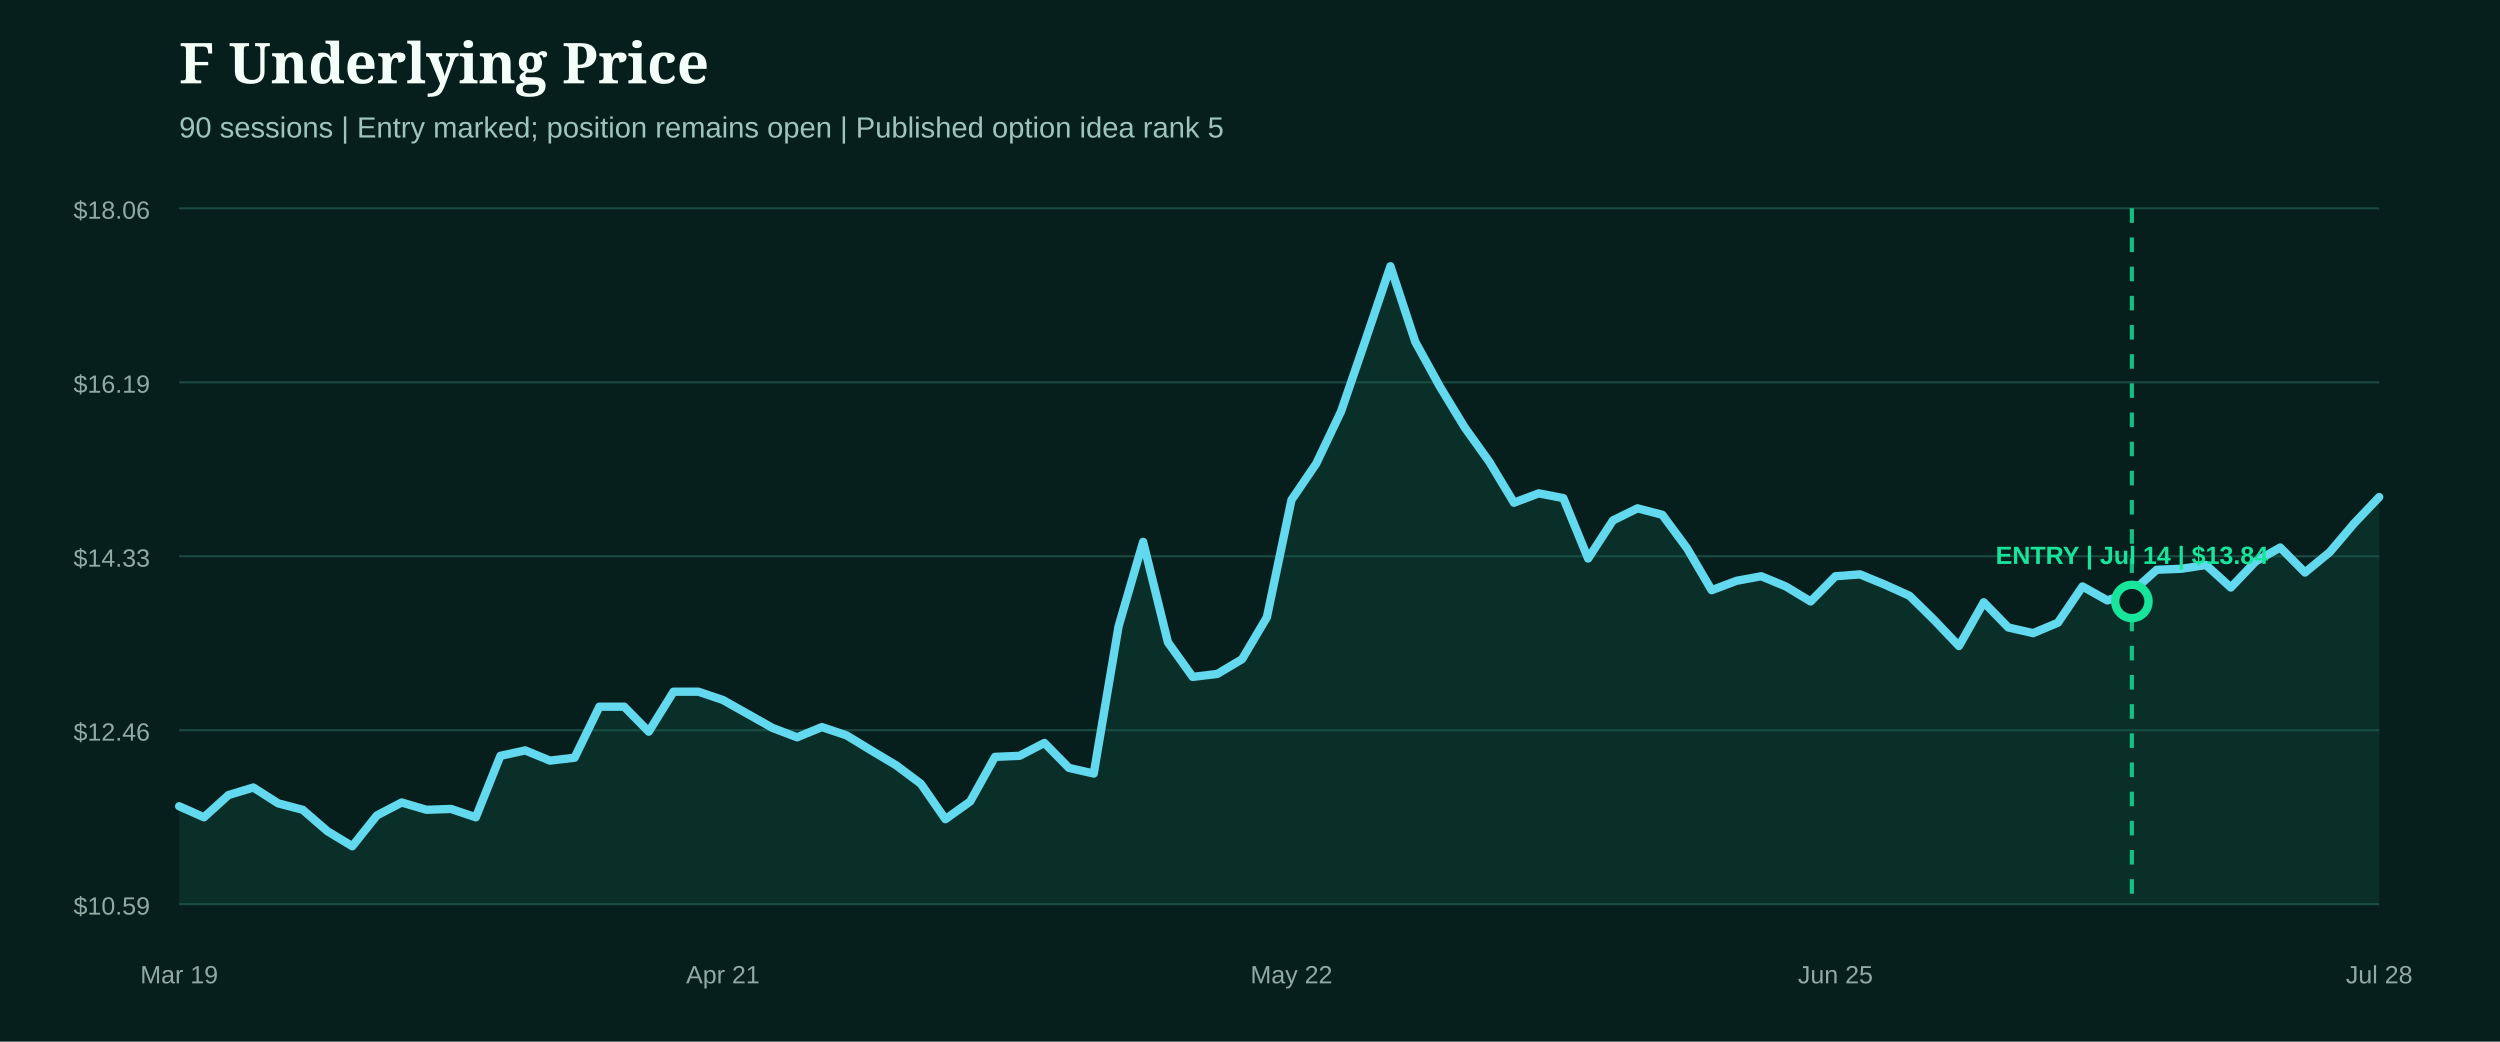
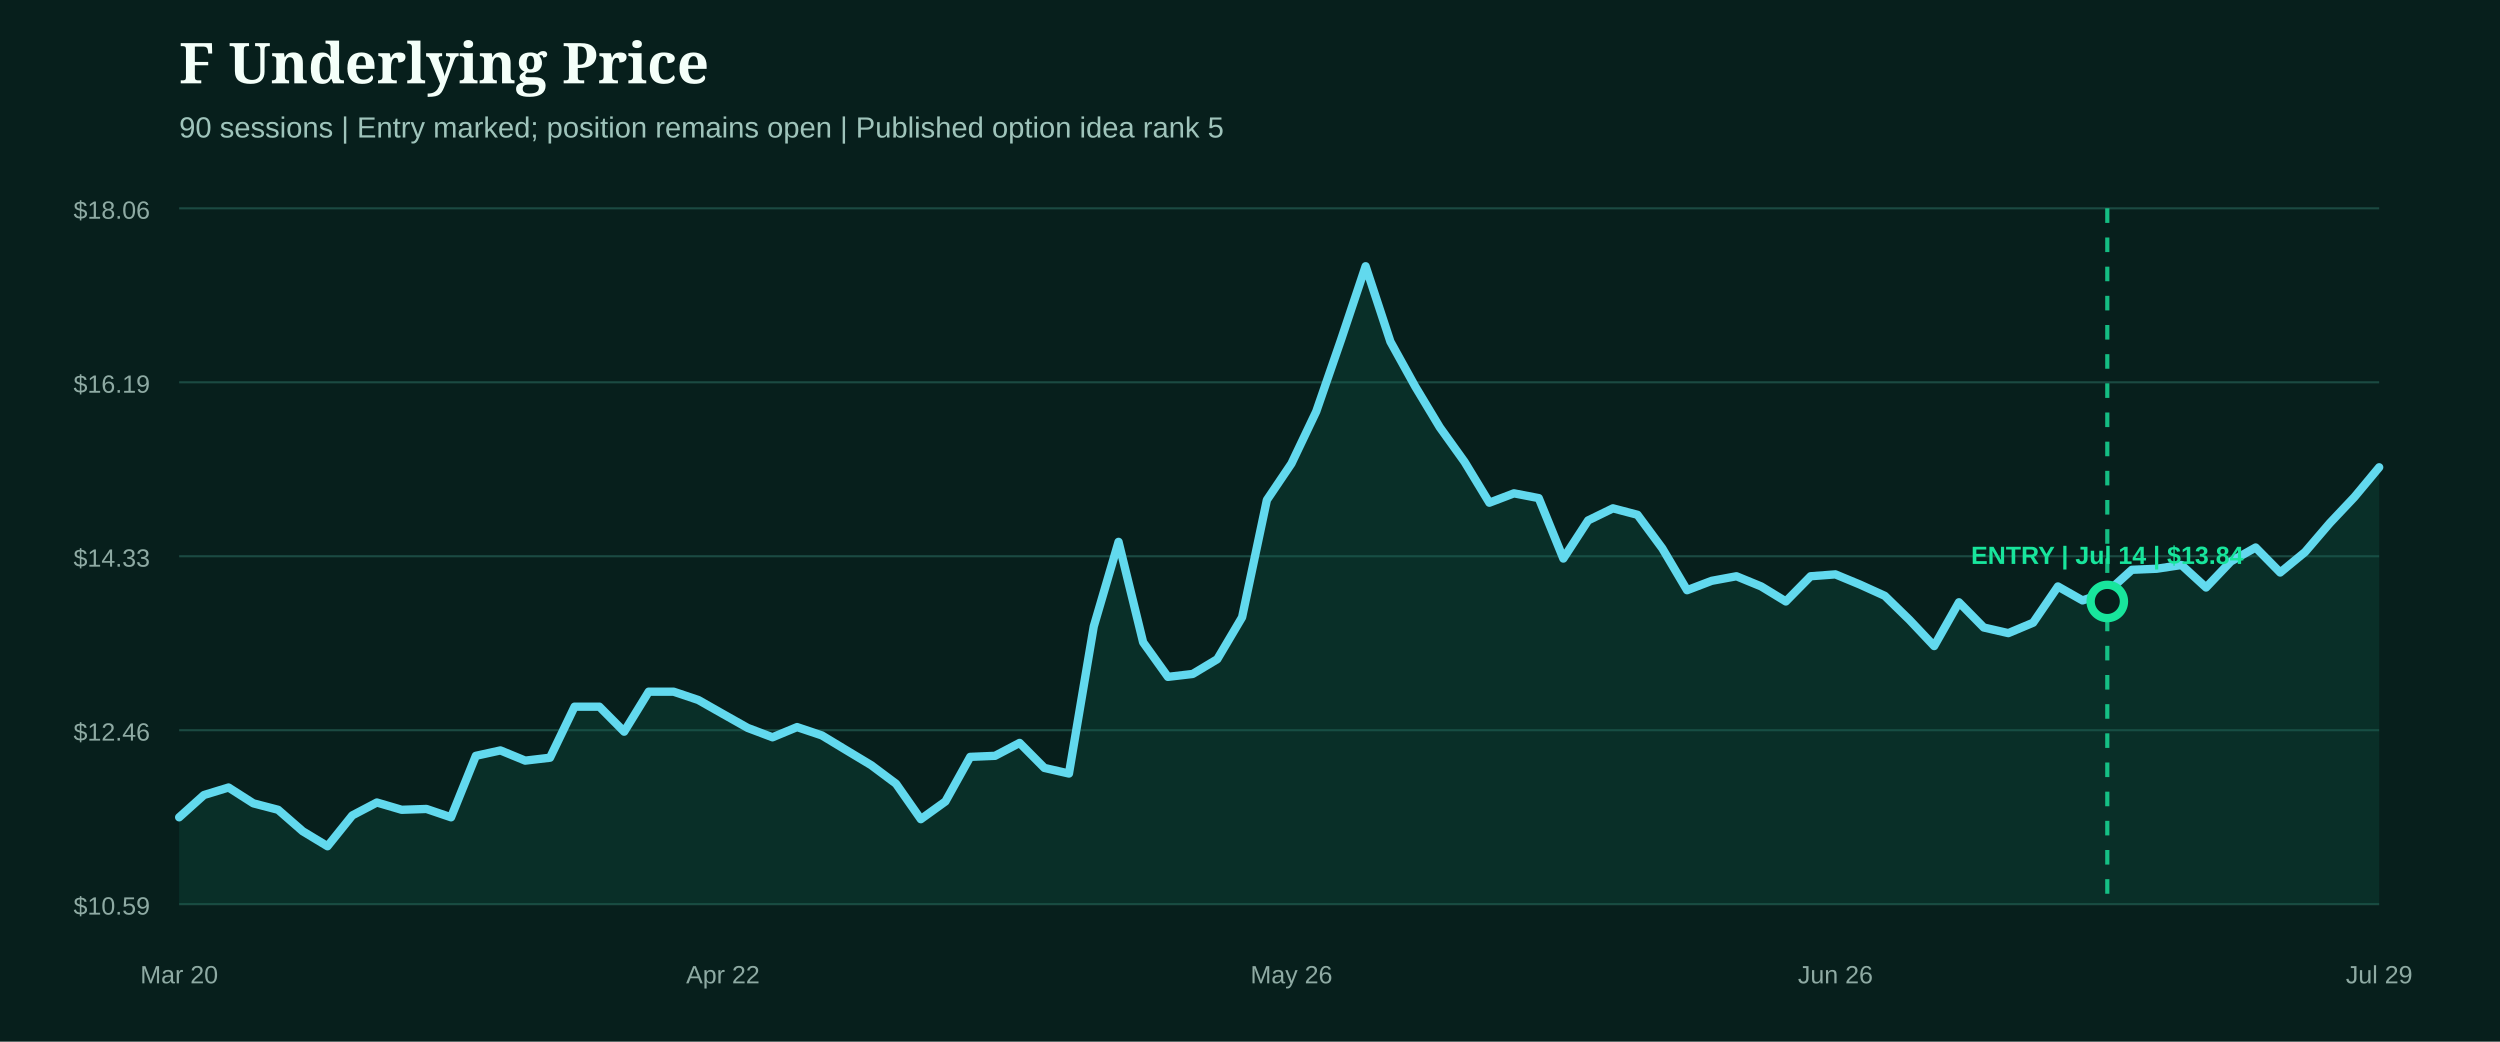
<svg xmlns="http://www.w3.org/2000/svg" width="1200" height="500" viewBox="0 0 1200 500" role="img" aria-label="F underlying price from entry">
  <rect width="1200" height="500" fill="#071f1c" />
  <style>.head{fill:#f4fff9;font:800 27px Georgia,serif}.sub{fill:#9fc4bb;font:14px Arial,sans-serif}.axis{fill:#8eaaa3;font:12px Arial,sans-serif}.marker{font:800 12px Arial,sans-serif}</style>
  <text x="86" y="40" class="head">F Underlying Price</text>
  <text x="86" y="66" class="sub">90 sessions | Entry marked; position remains open | Published option idea rank 5</text>
  <line x1="86" x2="1142" y1="100.0" y2="100.0" stroke="#1b4a42" stroke-width="1" />
  <text x="72" y="105.0" text-anchor="end" class="axis">$18.06</text>
  <line x1="86" x2="1142" y1="183.5" y2="183.5" stroke="#1b4a42" stroke-width="1" />
  <text x="72" y="188.5" text-anchor="end" class="axis">$16.19</text>
  <line x1="86" x2="1142" y1="267.0" y2="267.0" stroke="#1b4a42" stroke-width="1" />
  <text x="72" y="272.0" text-anchor="end" class="axis">$14.33</text>
  <line x1="86" x2="1142" y1="350.5" y2="350.5" stroke="#1b4a42" stroke-width="1" />
  <text x="72" y="355.5" text-anchor="end" class="axis">$12.46</text>
  <line x1="86" x2="1142" y1="434.0" y2="434.0" stroke="#1b4a42" stroke-width="1" />
  <text x="72" y="439.0" text-anchor="end" class="axis">$10.59</text>
-   <path d="M86.0,387.0 L97.9,392.3 L109.7,381.6 L121.6,378.0 L133.5,385.6 L145.3,388.7 L157.2,399.0 L169.1,406.2 L180.9,391.4 L192.8,385.2 L204.7,388.7 L216.5,388.3 L228.4,392.3 L240.2,362.8 L252.1,360.2 L264.0,365.1 L275.8,363.7 L287.7,339.2 L299.6,339.2 L311.4,351.2 L323.3,332.0 L335.2,332.0 L347.0,336.0 L358.9,342.7 L370.8,349.4 L382.6,353.9 L394.5,349.0 L406.4,353.0 L418.2,360.2 L430.1,367.3 L442.0,376.2 L453.8,393.2 L465.7,384.7 L477.6,363.3 L489.4,362.8 L501.3,356.6 L513.1,368.6 L525.0,371.3 L536.9,300.7 L548.7,260.1 L560.6,308.3 L572.5,324.9 L584.3,323.5 L596.2,316.4 L608.1,296.3 L619.9,240.0 L631.8,222.5 L643.7,197.5 L655.5,163.1 L667.4,127.8 L679.3,164.0 L691.1,185.5 L703.0,205.1 L714.9,221.7 L726.7,241.3 L738.6,236.8 L750.4,239.1 L762.3,268.1 L774.2,249.8 L786.0,244.0 L797.9,247.1 L809.8,263.2 L821.6,283.3 L833.5,278.8 L845.4,276.6 L857.2,281.5 L869.1,288.7 L881.0,276.6 L892.8,275.7 L904.7,280.6 L916.6,286.0 L928.4,297.6 L940.3,310.1 L952.2,289.1 L964.0,301.2 L975.9,303.9 L987.8,298.9 L999.6,281.5 L1011.5,288.2 L1023.3,284.2 L1035.2,273.5 L1047.1,273.0 L1058.9,271.2 L1070.8,282.0 L1082.7,269.5 L1094.5,262.8 L1106.4,274.8 L1118.3,265.0 L1130.1,251.1 L1142.0,238.6 L1142.0,434.0 L86.0,434.0 Z" fill="#0f5949" opacity="0.28" />
-   <path d="M86.0,387.0 L97.9,392.3 L109.7,381.6 L121.6,378.0 L133.5,385.6 L145.3,388.7 L157.2,399.0 L169.1,406.2 L180.9,391.4 L192.8,385.2 L204.7,388.7 L216.5,388.3 L228.4,392.3 L240.2,362.8 L252.1,360.2 L264.0,365.1 L275.8,363.7 L287.7,339.2 L299.6,339.2 L311.4,351.2 L323.3,332.0 L335.2,332.0 L347.0,336.0 L358.9,342.7 L370.8,349.4 L382.6,353.9 L394.5,349.0 L406.4,353.0 L418.2,360.2 L430.1,367.3 L442.0,376.2 L453.8,393.2 L465.7,384.7 L477.6,363.3 L489.4,362.8 L501.3,356.6 L513.1,368.6 L525.0,371.3 L536.9,300.7 L548.7,260.1 L560.6,308.3 L572.5,324.9 L584.3,323.5 L596.2,316.4 L608.1,296.3 L619.9,240.0 L631.8,222.5 L643.7,197.5 L655.5,163.1 L667.4,127.8 L679.3,164.0 L691.1,185.5 L703.0,205.1 L714.9,221.7 L726.7,241.3 L738.6,236.8 L750.4,239.1 L762.3,268.1 L774.2,249.8 L786.0,244.0 L797.9,247.1 L809.8,263.2 L821.6,283.3 L833.5,278.8 L845.4,276.6 L857.2,281.5 L869.1,288.7 L881.0,276.6 L892.8,275.7 L904.7,280.6 L916.6,286.0 L928.4,297.6 L940.3,310.1 L952.2,289.1 L964.0,301.2 L975.9,303.9 L987.8,298.9 L999.6,281.5 L1011.5,288.2 L1023.3,284.2 L1035.2,273.5 L1047.1,273.0 L1058.9,271.2 L1070.8,282.0 L1082.7,269.5 L1094.5,262.8 L1106.4,274.8 L1118.3,265.0 L1130.1,251.1 L1142.0,238.6" fill="none" stroke="#62d9ee" stroke-width="4" stroke-linecap="round" stroke-linejoin="round" />
+   <path d="M86.0,392.3 L97.9,381.6 L109.7,378.0 L121.6,385.6 L133.5,388.7 L145.3,399.0 L157.2,406.2 L169.1,391.4 L180.9,385.2 L192.8,388.7 L204.7,388.3 L216.5,392.3 L228.4,362.8 L240.2,360.2 L252.1,365.1 L264.0,363.7 L275.8,339.2 L287.7,339.2 L299.6,351.2 L311.4,332.0 L323.3,332.0 L335.2,336.0 L347.0,342.7 L358.9,349.4 L370.8,353.9 L382.6,349.0 L394.5,353.0 L406.4,360.2 L418.2,367.3 L430.1,376.2 L442.0,393.2 L453.8,384.7 L465.7,363.3 L477.6,362.8 L489.4,356.6 L501.3,368.6 L513.1,371.3 L525.0,300.7 L536.9,260.1 L548.7,308.3 L560.6,324.9 L572.5,323.5 L584.3,316.4 L596.2,296.3 L608.1,240.0 L619.9,222.5 L631.8,197.5 L643.7,163.1 L655.5,127.8 L667.4,164.0 L679.3,185.5 L691.1,205.1 L703.0,221.7 L714.9,241.3 L726.7,236.8 L738.6,239.1 L750.4,268.1 L762.3,249.8 L774.2,244.0 L786.0,247.1 L797.9,263.2 L809.8,283.3 L821.6,278.8 L833.5,276.6 L845.4,281.5 L857.2,288.7 L869.1,276.6 L881.0,275.7 L892.8,280.6 L904.7,286.0 L916.6,297.6 L928.4,310.1 L940.3,289.1 L952.2,301.2 L964.0,303.9 L975.9,298.9 L987.8,281.5 L999.6,288.2 L1011.5,284.2 L1023.3,273.5 L1035.2,273.0 L1047.1,271.2 L1058.9,282.0 L1070.8,269.5 L1082.7,262.8 L1094.5,274.8 L1106.4,265.0 L1118.3,251.1 L1130.1,238.6 L1142.0,224.3 L1142.0,434.0 L86.0,434.0 Z" fill="#0f5949" opacity="0.28" />
+   <path d="M86.0,392.3 L97.9,381.6 L109.7,378.0 L121.6,385.6 L133.5,388.7 L145.3,399.0 L157.2,406.2 L169.1,391.4 L180.9,385.2 L192.8,388.7 L204.7,388.3 L216.5,392.3 L228.4,362.8 L240.2,360.2 L252.1,365.1 L264.0,363.7 L275.8,339.2 L287.7,339.2 L299.6,351.2 L311.4,332.0 L323.3,332.0 L335.2,336.0 L347.0,342.7 L358.9,349.4 L370.8,353.9 L382.6,349.0 L394.5,353.0 L406.4,360.2 L418.2,367.3 L430.1,376.2 L442.0,393.2 L453.8,384.7 L465.7,363.3 L477.6,362.8 L489.4,356.6 L501.3,368.6 L513.1,371.3 L525.0,300.7 L536.9,260.1 L548.7,308.3 L560.6,324.9 L572.5,323.5 L584.3,316.4 L596.2,296.3 L608.1,240.0 L619.9,222.5 L631.8,197.5 L643.7,163.1 L655.5,127.8 L667.4,164.0 L679.3,185.5 L691.1,205.1 L703.0,221.7 L714.9,241.3 L726.7,236.8 L738.6,239.1 L750.4,268.1 L762.3,249.8 L774.2,244.0 L786.0,247.1 L797.9,263.2 L809.8,283.3 L821.6,278.8 L833.5,276.6 L845.4,281.5 L857.2,288.7 L869.1,276.6 L881.0,275.7 L892.8,280.6 L904.7,286.0 L916.6,297.6 L928.4,310.1 L940.3,289.1 L952.2,301.2 L964.0,303.9 L975.9,298.9 L987.8,281.5 L999.6,288.2 L1011.5,284.2 L1023.3,273.5 L1035.2,273.0 L1047.1,271.2 L1058.9,282.0 L1070.8,269.5 L1082.7,262.8 L1094.5,274.8 L1106.4,265.0 L1118.3,251.1 L1130.1,238.6 L1142.0,224.3" fill="none" stroke="#62d9ee" stroke-width="4" stroke-linecap="round" stroke-linejoin="round" />
  <g>
-     <line x1="1023.3" x2="1023.3" y1="100" y2="434" stroke="#18e59c" stroke-width="2" stroke-dasharray="7 7" opacity="0.8" />
-     <circle cx="1023.3" cy="288.7" r="8" fill="#071f1c" stroke="#18e59c" stroke-width="4" />
-     <text x="1023.3" y="270.7" text-anchor="middle" class="marker" fill="#18e59c">ENTRY | Jul 14 | $13.84</text>
+     <line x1="1011.5" x2="1011.5" y1="100" y2="434" stroke="#18e59c" stroke-width="2" stroke-dasharray="7 7" opacity="0.8" />
+     <circle cx="1011.5" cy="288.7" r="8" fill="#071f1c" stroke="#18e59c" stroke-width="4" />
+     <text x="1011.5" y="270.7" text-anchor="middle" class="marker" fill="#18e59c">ENTRY | Jul 14 | $13.84</text>
  </g>
-   <text x="86.0" y="472" text-anchor="middle" class="axis">Mar 19</text>
-   <text x="347.0" y="472" text-anchor="middle" class="axis">Apr 21</text>
-   <text x="619.9" y="472" text-anchor="middle" class="axis">May 22</text>
-   <text x="881.0" y="472" text-anchor="middle" class="axis">Jun 25</text>
-   <text x="1142.0" y="472" text-anchor="middle" class="axis">Jul 28</text>
+   <text x="86.0" y="472" text-anchor="middle" class="axis">Mar 20</text>
+   <text x="347.0" y="472" text-anchor="middle" class="axis">Apr 22</text>
+   <text x="619.9" y="472" text-anchor="middle" class="axis">May 26</text>
+   <text x="881.0" y="472" text-anchor="middle" class="axis">Jun 26</text>
+   <text x="1142.0" y="472" text-anchor="middle" class="axis">Jul 29</text>
</svg>
